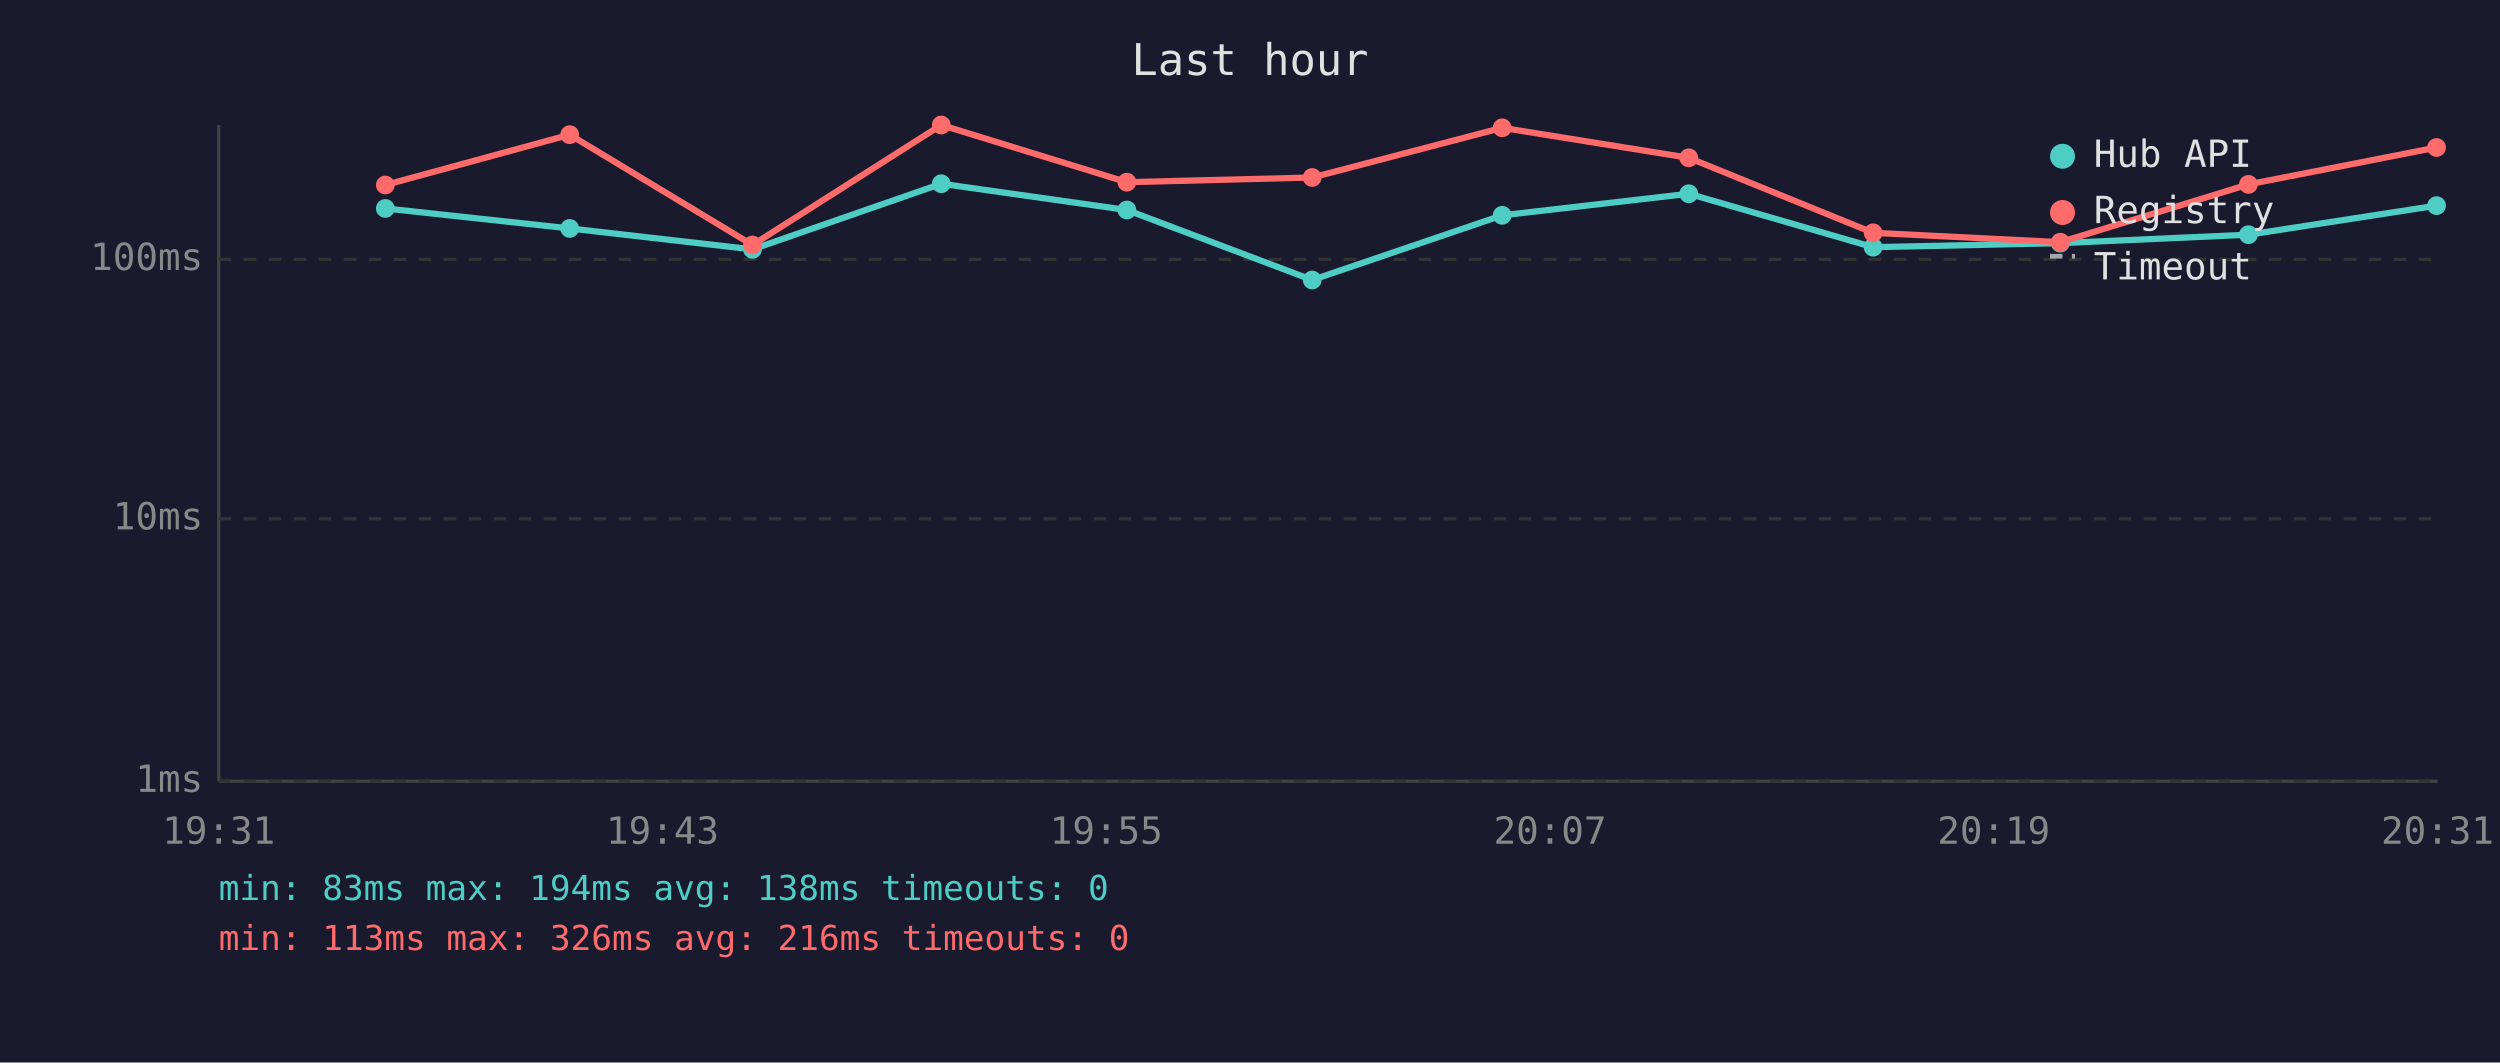
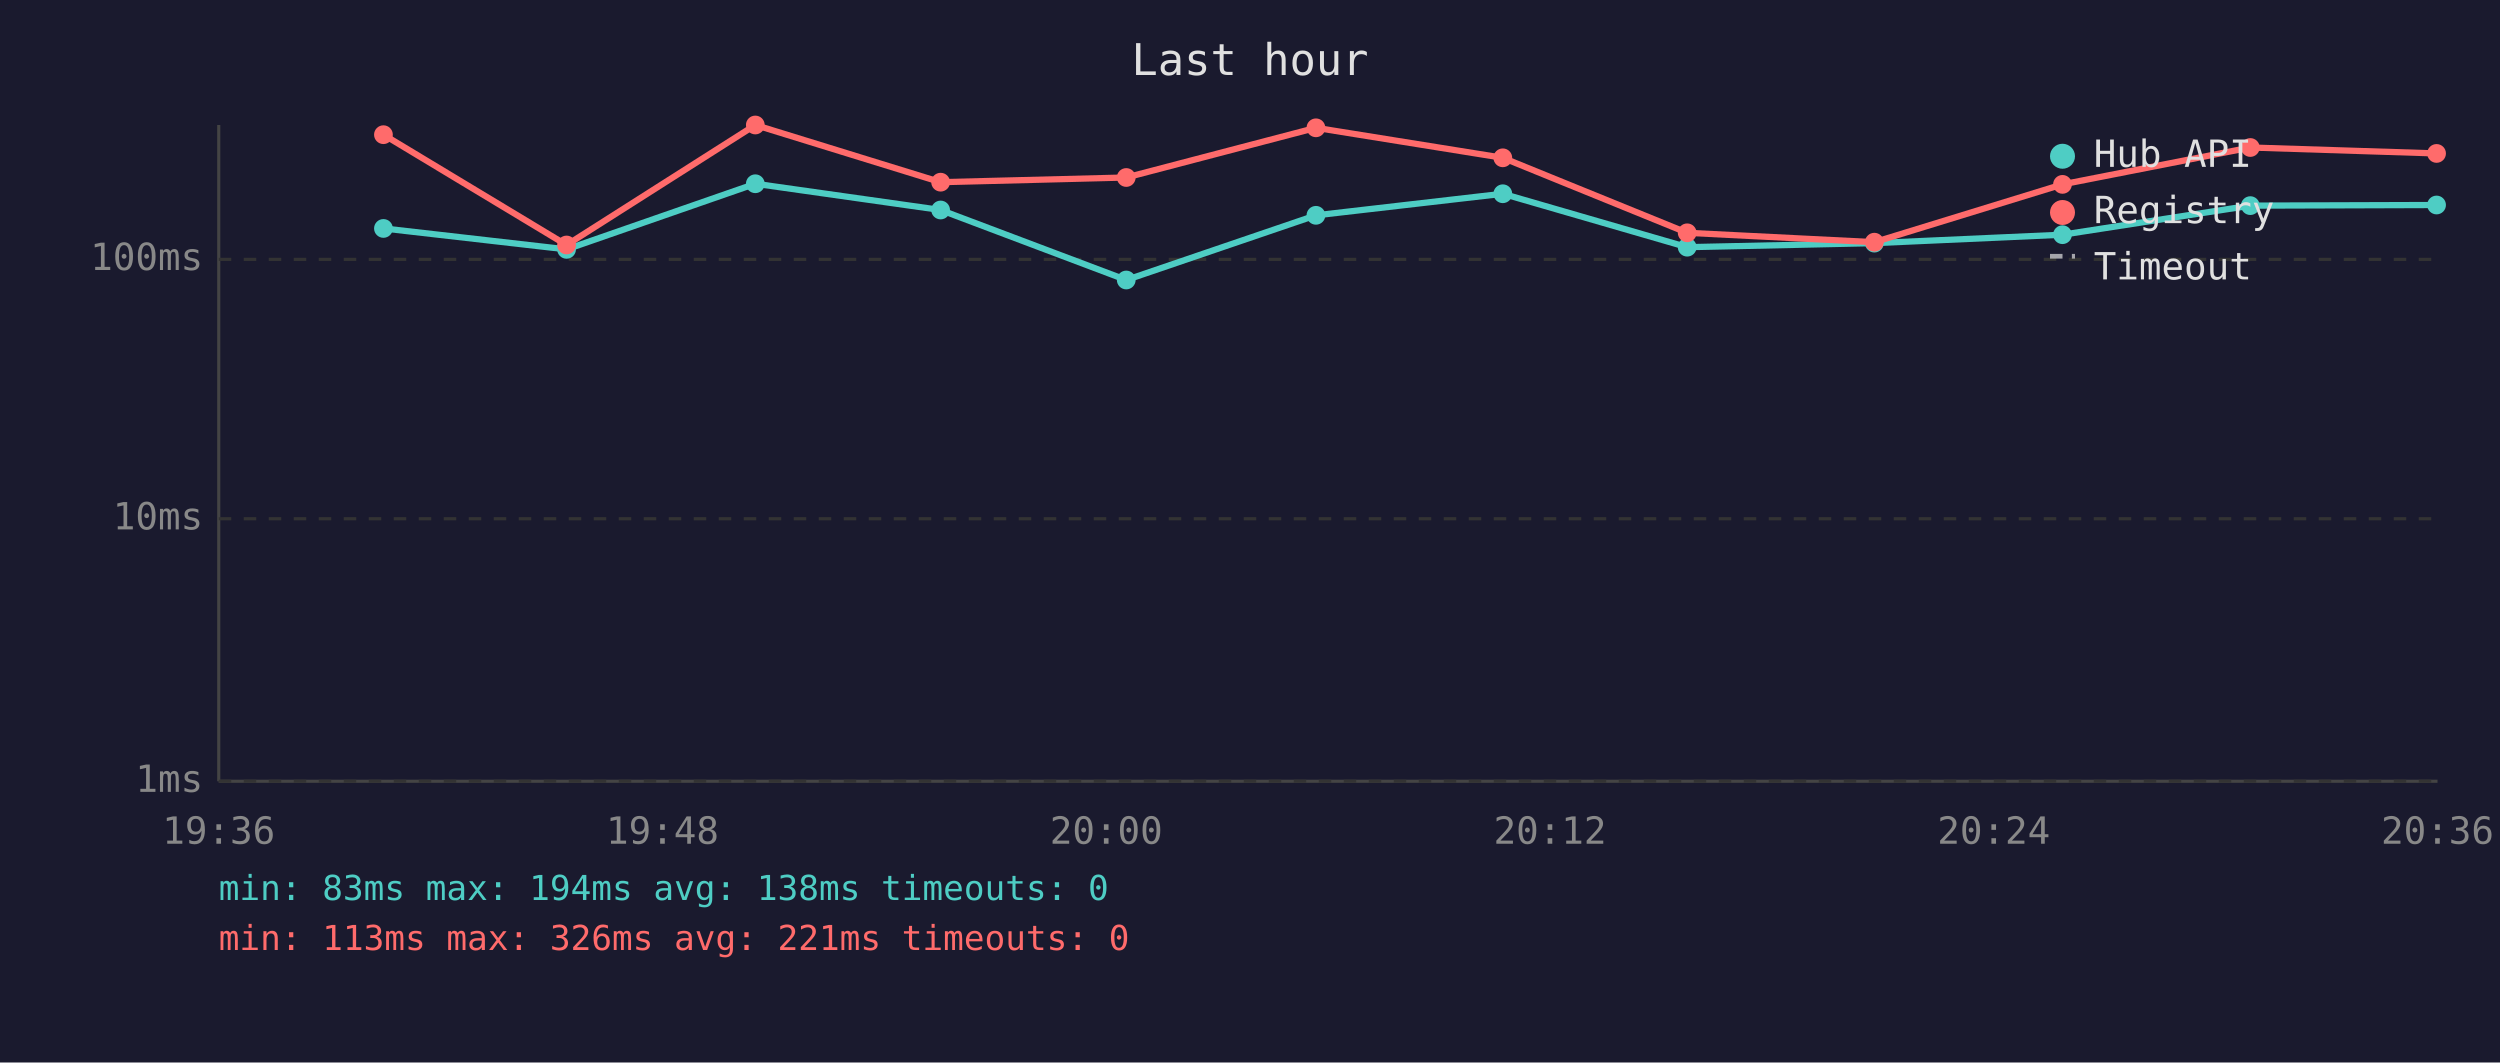
<svg xmlns="http://www.w3.org/2000/svg" viewBox="0 0 800 340" font-family="monospace" font-size="12">
  <rect width="800" height="340" fill="#1a1a2e" />
  <text x="400" y="24" fill="#e0e0e0" font-size="14" text-anchor="middle">Last hour</text>
  <line x1="70" y1="40" x2="70" y2="250" stroke="#444" stroke-width="1" />
  <line x1="70" y1="250" x2="780" y2="250" stroke="#444" stroke-width="1" />
  <line x1="70" y1="250" x2="780" y2="250" stroke="#333" stroke-width="1" stroke-dasharray="4" />
  <text x="65" y="250" fill="#888" text-anchor="end" dominant-baseline="middle">1ms</text>
  <line x1="70" y1="166" x2="780" y2="166" stroke="#333" stroke-width="1" stroke-dasharray="4" />
  <text x="65" y="166" fill="#888" text-anchor="end" dominant-baseline="middle">10ms</text>
  <line x1="70" y1="83" x2="780" y2="83" stroke="#333" stroke-width="1" stroke-dasharray="4" />
  <text x="65" y="83" fill="#888" text-anchor="end" dominant-baseline="middle">100ms</text>
-   <text x="70" y="270" fill="#888" text-anchor="middle">19:31</text>
-   <text x="212" y="270" fill="#888" text-anchor="middle">19:43</text>
-   <text x="354" y="270" fill="#888" text-anchor="middle">19:55</text>
-   <text x="496" y="270" fill="#888" text-anchor="middle">20:07</text>
-   <text x="638" y="270" fill="#888" text-anchor="middle">20:19</text>
-   <text x="780" y="270" fill="#888" text-anchor="middle">20:31</text>
-   <polyline points="123.3,66.7 182.3,73.1 240.8,79.8 301.2,58.8 360.6,67.2 419.9,89.6 480.7,68.9 540.4,62.0 599.4,79.1 659.3,77.8 719.5,75.1 779.7,65.8" fill="none" stroke="#4ecdc4" stroke-width="2" opacity="1" />
-   <circle cx="123.3" cy="66.7" r="3" fill="#4ecdc4" />
-   <circle cx="182.3" cy="73.1" r="3" fill="#4ecdc4" />
-   <circle cx="240.8" cy="79.8" r="3" fill="#4ecdc4" />
-   <circle cx="301.2" cy="58.8" r="3" fill="#4ecdc4" />
-   <circle cx="360.6" cy="67.2" r="3" fill="#4ecdc4" />
-   <circle cx="419.9" cy="89.6" r="3" fill="#4ecdc4" />
-   <circle cx="480.7" cy="68.9" r="3" fill="#4ecdc4" />
-   <circle cx="540.4" cy="62.0" r="3" fill="#4ecdc4" />
-   <circle cx="599.4" cy="79.1" r="3" fill="#4ecdc4" />
-   <circle cx="659.3" cy="77.8" r="3" fill="#4ecdc4" />
-   <circle cx="719.5" cy="75.1" r="3" fill="#4ecdc4" />
-   <circle cx="779.7" cy="65.8" r="3" fill="#4ecdc4" />
-   <polyline points="123.3,59.2 182.3,43.1 240.8,78.4 301.2,40.0 360.6,58.3 419.9,56.8 480.7,40.9 540.4,50.5 599.4,74.5 659.3,77.5 719.5,59.0 779.7,47.2" fill="none" stroke="#ff6b6b" stroke-width="2" opacity="1" />
-   <circle cx="123.3" cy="59.2" r="3" fill="#ff6b6b" />
-   <circle cx="182.3" cy="43.1" r="3" fill="#ff6b6b" />
-   <circle cx="240.8" cy="78.4" r="3" fill="#ff6b6b" />
-   <circle cx="301.2" cy="40.0" r="3" fill="#ff6b6b" />
-   <circle cx="360.6" cy="58.3" r="3" fill="#ff6b6b" />
-   <circle cx="419.9" cy="56.8" r="3" fill="#ff6b6b" />
-   <circle cx="480.7" cy="40.9" r="3" fill="#ff6b6b" />
-   <circle cx="540.4" cy="50.5" r="3" fill="#ff6b6b" />
-   <circle cx="599.4" cy="74.5" r="3" fill="#ff6b6b" />
-   <circle cx="659.3" cy="77.5" r="3" fill="#ff6b6b" />
-   <circle cx="719.5" cy="59.0" r="3" fill="#ff6b6b" />
-   <circle cx="779.7" cy="47.2" r="3" fill="#ff6b6b" />
+   <text x="70" y="270" fill="#888" text-anchor="middle">19:36</text>
+   <text x="212" y="270" fill="#888" text-anchor="middle">19:48</text>
+   <text x="354" y="270" fill="#888" text-anchor="middle">20:00</text>
+   <text x="496" y="270" fill="#888" text-anchor="middle">20:12</text>
+   <text x="638" y="270" fill="#888" text-anchor="middle">20:24</text>
+   <text x="780" y="270" fill="#888" text-anchor="middle">20:36</text>
+   <polyline points="122.7,73.1 181.3,79.8 241.7,58.8 301.0,67.2 360.4,89.6 421.1,68.9 480.9,62.0 539.9,79.1 599.8,77.8 660.0,75.1 720.1,65.8 779.7,65.6" fill="none" stroke="#4ecdc4" stroke-width="2" opacity="1" />
+   <circle cx="122.7" cy="73.1" r="3" fill="#4ecdc4" />
+   <circle cx="181.3" cy="79.8" r="3" fill="#4ecdc4" />
+   <circle cx="241.7" cy="58.8" r="3" fill="#4ecdc4" />
+   <circle cx="301.0" cy="67.2" r="3" fill="#4ecdc4" />
+   <circle cx="360.4" cy="89.6" r="3" fill="#4ecdc4" />
+   <circle cx="421.1" cy="68.9" r="3" fill="#4ecdc4" />
+   <circle cx="480.9" cy="62.0" r="3" fill="#4ecdc4" />
+   <circle cx="539.9" cy="79.1" r="3" fill="#4ecdc4" />
+   <circle cx="599.8" cy="77.8" r="3" fill="#4ecdc4" />
+   <circle cx="660.0" cy="75.1" r="3" fill="#4ecdc4" />
+   <circle cx="720.1" cy="65.8" r="3" fill="#4ecdc4" />
+   <circle cx="779.7" cy="65.6" r="3" fill="#4ecdc4" />
+   <polyline points="122.7,43.1 181.3,78.4 241.7,40.0 301.0,58.3 360.4,56.8 421.1,40.9 480.9,50.5 539.9,74.5 599.8,77.5 660.0,59.0 720.1,47.2 779.7,49.1" fill="none" stroke="#ff6b6b" stroke-width="2" opacity="1" />
+   <circle cx="122.7" cy="43.1" r="3" fill="#ff6b6b" />
+   <circle cx="181.3" cy="78.4" r="3" fill="#ff6b6b" />
+   <circle cx="241.7" cy="40.0" r="3" fill="#ff6b6b" />
+   <circle cx="301.0" cy="58.3" r="3" fill="#ff6b6b" />
+   <circle cx="360.4" cy="56.8" r="3" fill="#ff6b6b" />
+   <circle cx="421.1" cy="40.9" r="3" fill="#ff6b6b" />
+   <circle cx="480.9" cy="50.5" r="3" fill="#ff6b6b" />
+   <circle cx="539.9" cy="74.5" r="3" fill="#ff6b6b" />
+   <circle cx="599.8" cy="77.5" r="3" fill="#ff6b6b" />
+   <circle cx="660.0" cy="59.0" r="3" fill="#ff6b6b" />
+   <circle cx="720.1" cy="47.2" r="3" fill="#ff6b6b" />
+   <circle cx="779.7" cy="49.1" r="3" fill="#ff6b6b" />
  <circle cx="660" cy="50" r="4" fill="#4ecdc4" />
  <text x="670" y="50" fill="#e0e0e0" dominant-baseline="middle">Hub API</text>
  <circle cx="660" cy="68" r="4" fill="#ff6b6b" />
  <text x="670" y="68" fill="#e0e0e0" dominant-baseline="middle">Registry</text>
  <line x1="656" y1="82" x2="664" y2="82" stroke="#e0e0e0" stroke-width="1.5" stroke-dasharray="4,3" opacity="0.7" />
  <text x="670" y="86" fill="#e0e0e0" dominant-baseline="middle">Timeout</text>
  <text x="70" y="288" fill="#4ecdc4" font-size="11">min: 83ms  max: 194ms  avg: 138ms  timeouts: 0</text>
-   <text x="70" y="304" fill="#ff6b6b" font-size="11">min: 113ms  max: 326ms  avg: 216ms  timeouts: 0</text>
+   <text x="70" y="304" fill="#ff6b6b" font-size="11">min: 113ms  max: 326ms  avg: 221ms  timeouts: 0</text>
</svg>
